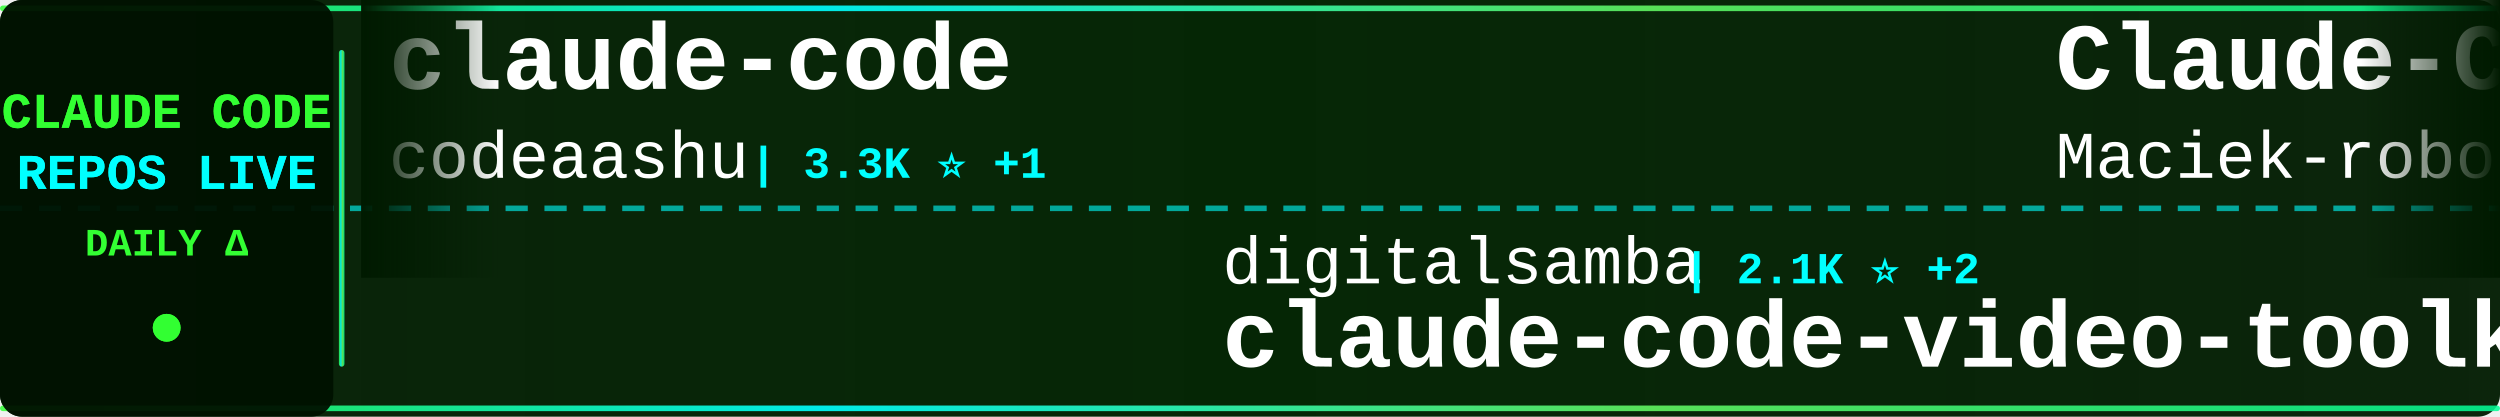
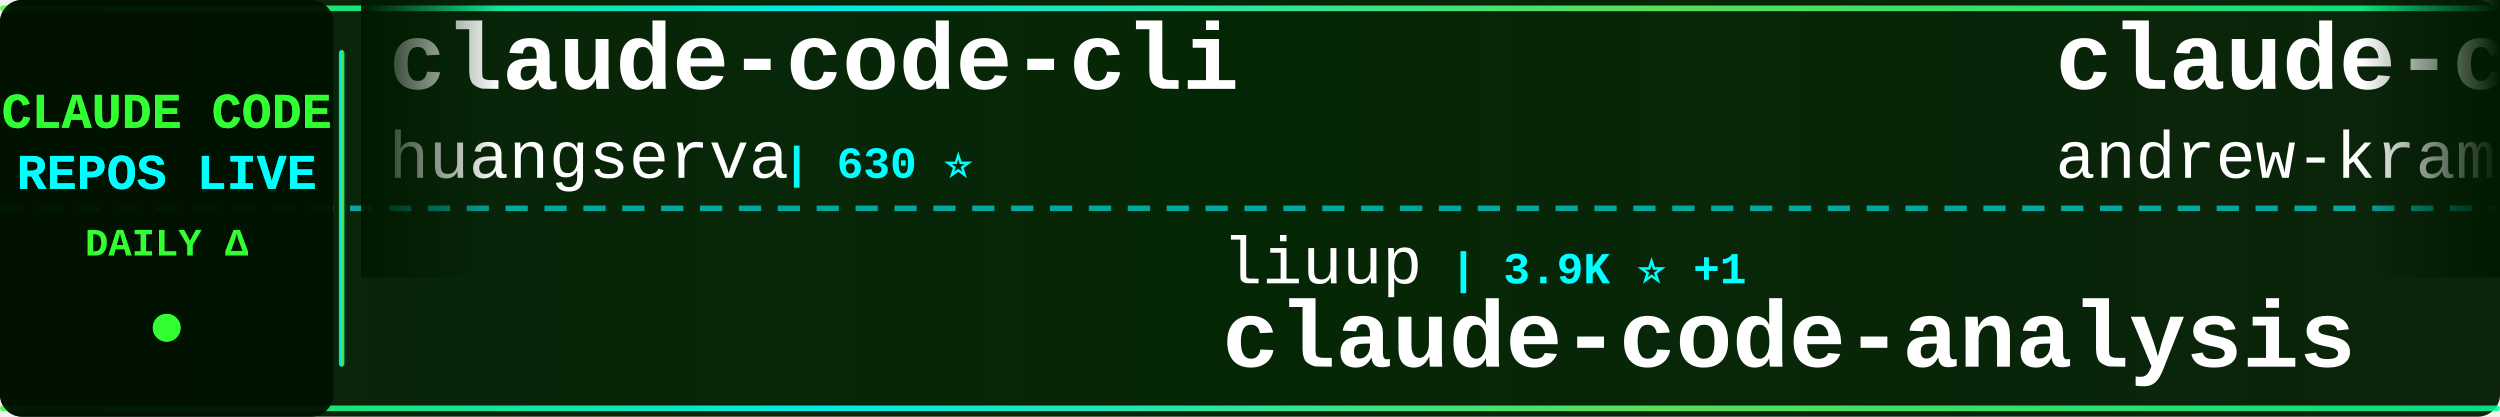
<svg xmlns="http://www.w3.org/2000/svg" width="900" height="150">
  <defs>
    <linearGradient id="tickerBg" x1="0%" y1="0%" x2="100%" y2="0%">
      <stop offset="0%" style="stop-color:#001a00;stop-opacity:0.95" />
      <stop offset="50%" style="stop-color:#002200;stop-opacity:0.98" />
      <stop offset="100%" style="stop-color:#001a00;stop-opacity:0.95" />
    </linearGradient>
    <linearGradient id="borderGrad" x1="0%" y1="0%" x2="100%" y2="0%">
      <stop offset="0%" style="stop-color:#33ff33;stop-opacity:0.85">
        <animate attributeName="stop-opacity" values="0.85;1;0.85" dur="2s" repeatCount="indefinite" />
      </stop>
      <stop offset="33%" style="stop-color:#00ffff;stop-opacity:0.9">
        <animate attributeName="stop-opacity" values="0.9;1;0.9" dur="2.2s" repeatCount="indefinite" />
      </stop>
      <stop offset="66%" style="stop-color:#66ff66;stop-opacity:0.85">
        <animate attributeName="stop-opacity" values="0.85;1;0.85" dur="1.8s" repeatCount="indefinite" />
      </stop>
      <stop offset="100%" style="stop-color:#00ff99;stop-opacity:0.85">
        <animate attributeName="stop-opacity" values="0.85;1;0.85" dur="2s" repeatCount="indefinite" />
      </stop>
    </linearGradient>
    <filter id="textGlow">
      <feGaussianBlur stdDeviation="0.1" result="coloredBlur" />
      <feMerge>
        <feMergeNode in="coloredBlur" />
        <feMergeNode in="SourceGraphic" />
      </feMerge>
    </filter>
    <filter id="metricGlow">
      <feGaussianBlur stdDeviation="0.2" result="coloredBlur" />
      <feMerge>
        <feMergeNode in="coloredBlur" />
        <feMergeNode in="SourceGraphic" />
      </feMerge>
    </filter>
    <linearGradient id="leftFade" x1="0%" y1="0%" x2="100%" y2="0%">
      <stop offset="0%" style="stop-color:#001a00;stop-opacity:1" />
      <stop offset="100%" style="stop-color:#001a00;stop-opacity:0" />
    </linearGradient>
    <linearGradient id="rightFade" x1="0%" y1="0%" x2="100%" y2="0%">
      <stop offset="0%" style="stop-color:#001a00;stop-opacity:0" />
      <stop offset="100%" style="stop-color:#001a00;stop-opacity:1" />
    </linearGradient>
  </defs>
  <rect width="900" height="150" fill="url(#tickerBg)" rx="8" />
  <rect x="0" y="2" width="900" height="2" fill="url(#borderGrad)" rx="1" />
  <rect x="0" y="146" width="900" height="2" fill="url(#borderGrad)" rx="1" />
  <line x1="0" y1="75" x2="900" y2="75" stroke="#00ffff" stroke-width="2" stroke-dasharray="8 6" opacity="0.6" />
  <rect x="0" y="0" width="120" height="150" fill="#001100" opacity="0.95" rx="8" />
  <text x="60" y="46" font-family="'Courier New', monospace" font-size="18" font-weight="bold" fill="#33ff33" text-anchor="middle" filter="url(#textGlow)">
    CLAUDE CODE
  </text>
  <text x="60" y="68" font-family="'Courier New', monospace" font-size="18" font-weight="bold" fill="#00ffff" text-anchor="middle" filter="url(#textGlow)">
    REPOS LIVE
  </text>
  <text x="60" y="92" font-family="'Courier New', monospace" font-size="14" font-weight="bold" fill="#33ff33" text-anchor="middle">
    DAILY Δ
  </text>
  <circle cx="60" cy="118" r="5" fill="#33ff33" filter="url(#metricGlow)">
    <animate attributeName="r" values="4;6;4" dur="1.5s" repeatCount="indefinite" />
    <animate attributeName="opacity" values="0.6;1;0.6" dur="1.5s" repeatCount="indefinite" />
  </circle>
  <rect x="122" y="18" width="2" height="114" fill="url(#borderGrad)" rx="1" />
  <clipPath id="tickerClip">
    <rect x="130" y="0" width="770" height="150" />
  </clipPath>
  <g clip-path="url(#tickerClip)">
    <g id="tickerItems">
      <animateTransform attributeName="transform" attributeType="XML" type="translate" from="0 0" to="-3000 0" dur="54s" repeatCount="indefinite" />
      <g transform="translate(0, 0)">
-         <text x="140" y="32" font-family="'Courier New', monospace" font-size="34" font-weight="bold" fill="#ffffff">claude-code</text>
-         <text x="140" y="64" font-family="'Courier New', monospace" font-size="24" font-weight="normal" fill="#ffffff" opacity="1.0">codeaashu</text>
-         <text x="270" y="64" font-family="'Courier New', monospace" font-size="16" font-weight="bold" fill="#00ffff"> | 3.3K ⭐ +1</text>
+         <text x="140" y="32" font-family="'Courier New', monospace" font-size="34" font-weight="bold" fill="#ffffff">claude-code-cli</text>
+         <text x="140" y="64" font-family="'Courier New', monospace" font-size="24" font-weight="normal" fill="#ffffff" opacity="1.0">huangserva</text>
+         <text x="282" y="64" font-family="'Courier New', monospace" font-size="16" font-weight="bold" fill="#00ffff"> | 630 ⭐</text>
      </g>
      <g transform="translate(300, 0)">
-         <text x="140" y="102" font-family="'Courier New', monospace" font-size="24" font-weight="normal" fill="#ffffff" opacity="1.0">digitalsamba</text>
-         <text x="306" y="102" font-family="'Courier New', monospace" font-size="16" font-weight="bold" fill="#00ffff"> | 2.1K ⭐ +2</text>
-         <text x="140" y="132" font-family="'Courier New', monospace" font-size="34" font-weight="bold" fill="#ffffff">claude-code-video-toolki...</text>
+         <text x="140" y="102" font-family="'Courier New', monospace" font-size="24" font-weight="normal" fill="#ffffff" opacity="1.0">liuup</text>
+         <text x="222" y="102" font-family="'Courier New', monospace" font-size="16" font-weight="bold" fill="#00ffff"> | 3.9K ⭐ +1</text>
+         <text x="140" y="132" font-family="'Courier New', monospace" font-size="34" font-weight="bold" fill="#ffffff">claude-code-analysis</text>
      </g>
      <g transform="translate(600, 0)">
-         <text x="140" y="32" font-family="'Courier New', monospace" font-size="34" font-weight="bold" fill="#ffffff">Claude-Code-Usage-Monito...</text>
-         <text x="140" y="64" font-family="'Courier New', monospace" font-size="24" font-weight="normal" fill="#ffffff" opacity="1.0">Maciek-roboblog</text>
-         <text x="342" y="64" font-family="'Courier New', monospace" font-size="16" font-weight="bold" fill="#00ffff"> | 8.7K ⭐</text>
+         <text x="140" y="32" font-family="'Courier New', monospace" font-size="34" font-weight="bold" fill="#ffffff">claude-code-source-build</text>
+         <text x="140" y="64" font-family="'Courier New', monospace" font-size="24" font-weight="normal" fill="#ffffff" opacity="1.0">andrew-kramer-inno</text>
+         <text x="378" y="64" font-family="'Courier New', monospace" font-size="16" font-weight="bold" fill="#00ffff"> | 596 ⭐</text>
      </g>
      <g transform="translate(900, 0)">
-         <text x="140" y="102" font-family="'Courier New', monospace" font-size="24" font-weight="normal" fill="#ffffff" opacity="1.0">luyao618</text>
-         <text x="258" y="102" font-family="'Courier New', monospace" font-size="16" font-weight="bold" fill="#00ffff"> | 1.7K ⭐</text>
-         <text x="140" y="132" font-family="'Courier New', monospace" font-size="34" font-weight="bold" fill="#ffffff">Claude-Code-Source-Study</text>
+         <text x="140" y="102" font-family="'Courier New', monospace" font-size="24" font-weight="normal" fill="#ffffff" opacity="1.0">VoltAgent</text>
+         <text x="270" y="102" font-family="'Courier New', monospace" font-size="16" font-weight="bold" fill="#00ffff"> | 25.2K ⭐ +7</text>
+         <text x="140" y="132" font-family="'Courier New', monospace" font-size="34" font-weight="bold" fill="#ffffff">awesome-claude-code-suba...</text>
      </g>
      <g transform="translate(1200, 0)">
-         <text x="140" y="32" font-family="'Courier New', monospace" font-size="34" font-weight="bold" fill="#ffffff">ClaudeCodeAgents</text>
-         <text x="140" y="64" font-family="'Courier New', monospace" font-size="24" font-weight="normal" fill="#ffffff" opacity="1.0">darcyegb</text>
-         <text x="258" y="64" font-family="'Courier New', monospace" font-size="16" font-weight="bold" fill="#00ffff"> | 765 ⭐</text>
+         <text x="140" y="32" font-family="'Courier New', monospace" font-size="34" font-weight="bold" fill="#ffffff">learn-claude-code</text>
+         <text x="140" y="64" font-family="'Courier New', monospace" font-size="24" font-weight="normal" fill="#ffffff" opacity="1.0">shareAI-lab</text>
+         <text x="294" y="64" font-family="'Courier New', monospace" font-size="16" font-weight="bold" fill="#00ffff"> | 77.2K ⭐ +28</text>
      </g>
      <g transform="translate(1500, 0)">
+         <text x="140" y="102" font-family="'Courier New', monospace" font-size="24" font-weight="normal" fill="#ffffff" opacity="1.0">lorryjovens-hub</text>
+         <text x="342" y="102" font-family="'Courier New', monospace" font-size="16" font-weight="bold" fill="#00ffff"> | 1.7K ⭐</text>
+         <text x="140" y="132" font-family="'Courier New', monospace" font-size="34" font-weight="bold" fill="#ffffff">claude-code-rust</text>
+       </g>
+       <g transform="translate(1800, 0)">
+         <text x="140" y="32" font-family="'Courier New', monospace" font-size="34" font-weight="bold" fill="#ffffff">oh-my-claudecode</text>
+         <text x="140" y="64" font-family="'Courier New', monospace" font-size="24" font-weight="normal" fill="#ffffff" opacity="1.0">Yeachan-Heo</text>
+         <text x="294" y="64" font-family="'Courier New', monospace" font-size="16" font-weight="bold" fill="#00ffff"> | 39.3K ⭐ +6</text>
+       </g>
+       <g transform="translate(2100, 0)">
+         <text x="140" y="102" font-family="'Courier New', monospace" font-size="24" font-weight="normal" fill="#ffffff" opacity="1.0">1rgs</text>
+         <text x="210" y="102" font-family="'Courier New', monospace" font-size="16" font-weight="bold" fill="#00ffff"> | 3.8K ⭐</text>
+         <text x="140" y="132" font-family="'Courier New', monospace" font-size="34" font-weight="bold" fill="#ffffff">claude-code-proxy</text>
+       </g>
+       <g transform="translate(2400, 0)">
+         <text x="140" y="32" font-family="'Courier New', monospace" font-size="34" font-weight="bold" fill="#ffffff">ralph-claude-code</text>
+         <text x="140" y="64" font-family="'Courier New', monospace" font-size="24" font-weight="normal" fill="#ffffff" opacity="1.0">frankbria</text>
+         <text x="270" y="64" font-family="'Courier New', monospace" font-size="16" font-weight="bold" fill="#00ffff"> | 9.6K ⭐ +1</text>
+       </g>
+       <g transform="translate(2700, 0)">
        <text x="140" y="102" font-family="'Courier New', monospace" font-size="24" font-weight="normal" fill="#ffffff" opacity="1.0">Windy3f3f3f3f</text>
-         <text x="318" y="102" font-family="'Courier New', monospace" font-size="16" font-weight="bold" fill="#00ffff"> | 2.7K ⭐</text>
+         <text x="318" y="102" font-family="'Courier New', monospace" font-size="16" font-weight="bold" fill="#00ffff"> | 2.7K ⭐ +2</text>
        <text x="140" y="132" font-family="'Courier New', monospace" font-size="34" font-weight="bold" fill="#ffffff">claude-code-from-scratch</text>
      </g>
-       <g transform="translate(1800, 0)">
-         <text x="140" y="32" font-family="'Courier New', monospace" font-size="34" font-weight="bold" fill="#ffffff">ralph-claude-code</text>
-         <text x="140" y="64" font-family="'Courier New', monospace" font-size="24" font-weight="normal" fill="#ffffff" opacity="1.0">frankbria</text>
-         <text x="270" y="64" font-family="'Courier New', monospace" font-size="16" font-weight="bold" fill="#00ffff"> | 9.6K ⭐</text>
-       </g>
-       <g transform="translate(2100, 0)">
-         <text x="140" y="102" font-family="'Courier New', monospace" font-size="24" font-weight="normal" fill="#ffffff" opacity="1.0">ykdojo</text>
-         <text x="234" y="102" font-family="'Courier New', monospace" font-size="16" font-weight="bold" fill="#00ffff"> | 10.1K ⭐ +1</text>
-         <text x="140" y="132" font-family="'Courier New', monospace" font-size="34" font-weight="bold" fill="#ffffff">claude-code-tips</text>
-       </g>
-       <g transform="translate(2400, 0)">
-         <text x="140" y="32" font-family="'Courier New', monospace" font-size="34" font-weight="bold" fill="#ffffff">claude-code</text>
-         <text x="140" y="64" font-family="'Courier New', monospace" font-size="24" font-weight="normal" fill="#ffffff" opacity="1.0">T-Lab-CUHKSZ</text>
-         <text x="306" y="64" font-family="'Courier New', monospace" font-size="16" font-weight="bold" fill="#00ffff"> | 330 ⭐ +1</text>
-       </g>
-       <g transform="translate(2700, 0)">
-         <text x="140" y="102" font-family="'Courier New', monospace" font-size="24" font-weight="normal" fill="#ffffff" opacity="1.0">freestylefly</text>
-         <text x="306" y="102" font-family="'Courier New', monospace" font-size="16" font-weight="bold" fill="#00ffff"> | 131 ⭐</text>
-         <text x="140" y="132" font-family="'Courier New', monospace" font-size="34" font-weight="bold" fill="#ffffff">claude-code</text>
-       </g>
      <g transform="translate(3000, 0)">
-         <text x="140" y="32" font-family="'Courier New', monospace" font-size="34" font-weight="bold" fill="#ffffff">claude-code</text>
-         <text x="140" y="64" font-family="'Courier New', monospace" font-size="24" font-weight="normal" fill="#ffffff" opacity="1.0">codeaashu</text>
-         <text x="270" y="64" font-family="'Courier New', monospace" font-size="16" font-weight="bold" fill="#00ffff"> | 3.3K ⭐ +1</text>
+         <text x="140" y="32" font-family="'Courier New', monospace" font-size="34" font-weight="bold" fill="#ffffff">claude-code-cli</text>
+         <text x="140" y="64" font-family="'Courier New', monospace" font-size="24" font-weight="normal" fill="#ffffff" opacity="1.0">huangserva</text>
+         <text x="282" y="64" font-family="'Courier New', monospace" font-size="16" font-weight="bold" fill="#00ffff"> | 630 ⭐</text>
      </g>
      <g transform="translate(3300, 0)">
-         <text x="140" y="102" font-family="'Courier New', monospace" font-size="24" font-weight="normal" fill="#ffffff" opacity="1.0">digitalsamba</text>
-         <text x="306" y="102" font-family="'Courier New', monospace" font-size="16" font-weight="bold" fill="#00ffff"> | 2.1K ⭐ +2</text>
-         <text x="140" y="132" font-family="'Courier New', monospace" font-size="34" font-weight="bold" fill="#ffffff">claude-code-video-toolki...</text>
+         <text x="140" y="102" font-family="'Courier New', monospace" font-size="24" font-weight="normal" fill="#ffffff" opacity="1.0">liuup</text>
+         <text x="222" y="102" font-family="'Courier New', monospace" font-size="16" font-weight="bold" fill="#00ffff"> | 3.9K ⭐ +1</text>
+         <text x="140" y="132" font-family="'Courier New', monospace" font-size="34" font-weight="bold" fill="#ffffff">claude-code-analysis</text>
      </g>
      <g transform="translate(3600, 0)">
-         <text x="140" y="32" font-family="'Courier New', monospace" font-size="34" font-weight="bold" fill="#ffffff">Claude-Code-Usage-Monito...</text>
-         <text x="140" y="64" font-family="'Courier New', monospace" font-size="24" font-weight="normal" fill="#ffffff" opacity="1.0">Maciek-roboblog</text>
-         <text x="342" y="64" font-family="'Courier New', monospace" font-size="16" font-weight="bold" fill="#00ffff"> | 8.7K ⭐</text>
+         <text x="140" y="32" font-family="'Courier New', monospace" font-size="34" font-weight="bold" fill="#ffffff">claude-code-source-build</text>
+         <text x="140" y="64" font-family="'Courier New', monospace" font-size="24" font-weight="normal" fill="#ffffff" opacity="1.0">andrew-kramer-inno</text>
+         <text x="378" y="64" font-family="'Courier New', monospace" font-size="16" font-weight="bold" fill="#00ffff"> | 596 ⭐</text>
      </g>
      <g transform="translate(3900, 0)">
-         <text x="140" y="102" font-family="'Courier New', monospace" font-size="24" font-weight="normal" fill="#ffffff" opacity="1.0">luyao618</text>
-         <text x="258" y="102" font-family="'Courier New', monospace" font-size="16" font-weight="bold" fill="#00ffff"> | 1.7K ⭐</text>
-         <text x="140" y="132" font-family="'Courier New', monospace" font-size="34" font-weight="bold" fill="#ffffff">Claude-Code-Source-Study</text>
+         <text x="140" y="102" font-family="'Courier New', monospace" font-size="24" font-weight="normal" fill="#ffffff" opacity="1.0">VoltAgent</text>
+         <text x="270" y="102" font-family="'Courier New', monospace" font-size="16" font-weight="bold" fill="#00ffff"> | 25.2K ⭐ +7</text>
+         <text x="140" y="132" font-family="'Courier New', monospace" font-size="34" font-weight="bold" fill="#ffffff">awesome-claude-code-suba...</text>
      </g>
    </g>
  </g>
  <rect x="130" y="0" width="50" height="100" fill="url(#leftFade)" />
  <rect x="850" y="0" width="50" height="100" fill="url(#rightFade)" />
</svg>
